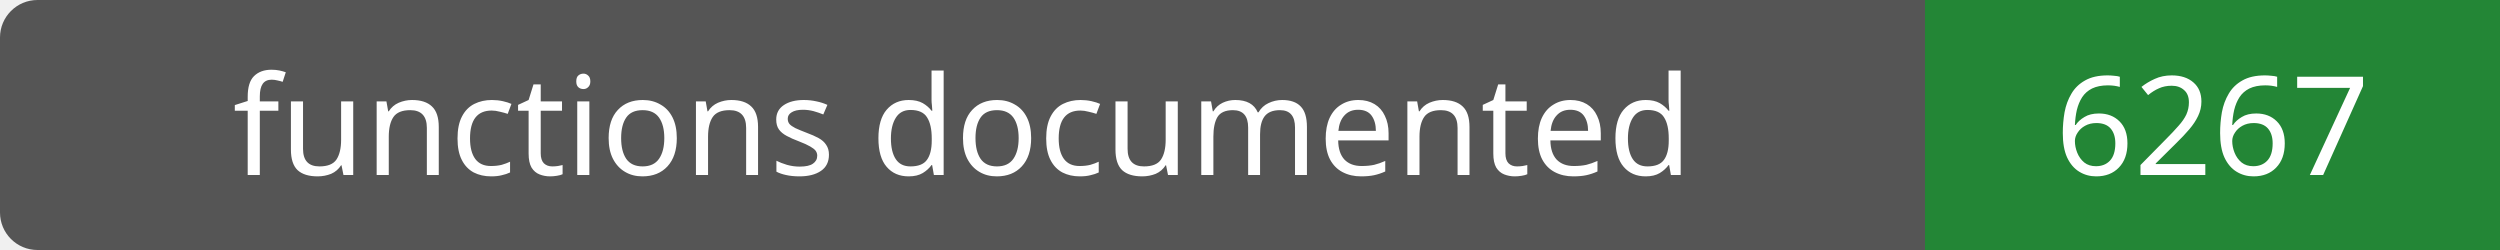
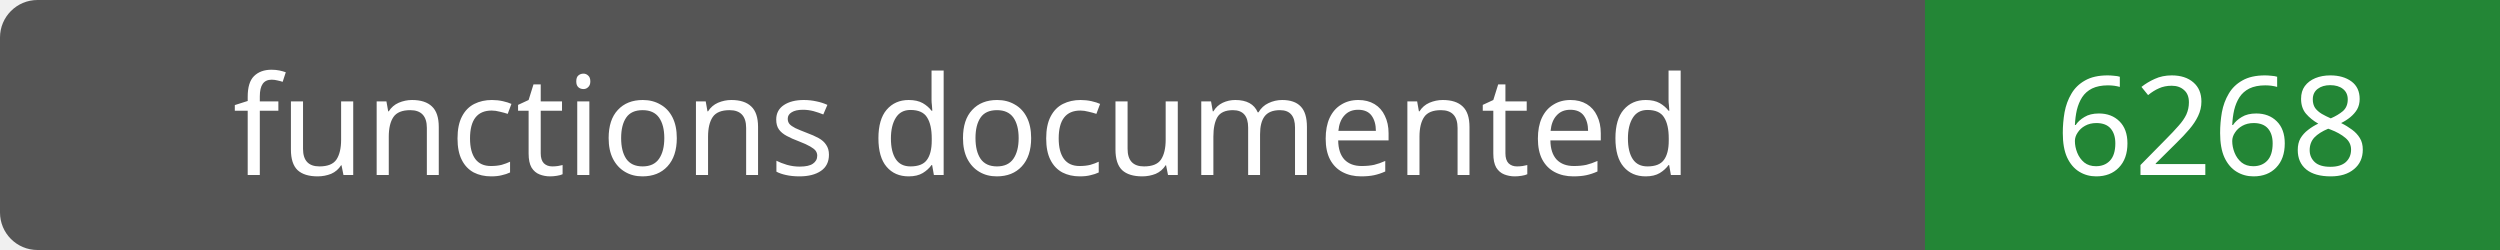
- <svg xmlns="http://www.w3.org/2000/svg" width="200" height="20" role="img" aria-label="functions documented: 6267">
+ <svg xmlns="http://www.w3.org/2000/svg" width="200" height="20" role="img" aria-label="functions documented: 6268">
  <rect width="200" height="20" rx="3" fill="#555" />
  <path fill="#238636" d="M154 0h46v20H154z" />
  <g fill="#fff" text-anchor="middle" font-family="Verdana,sans-serif" font-size="11">
    <text x="77.0" y="14">functions documented</text>
-     <text x="177.0" y="14">6267</text>
+     <text x="177.0" y="14">6268</text>
  </g>
</svg>
